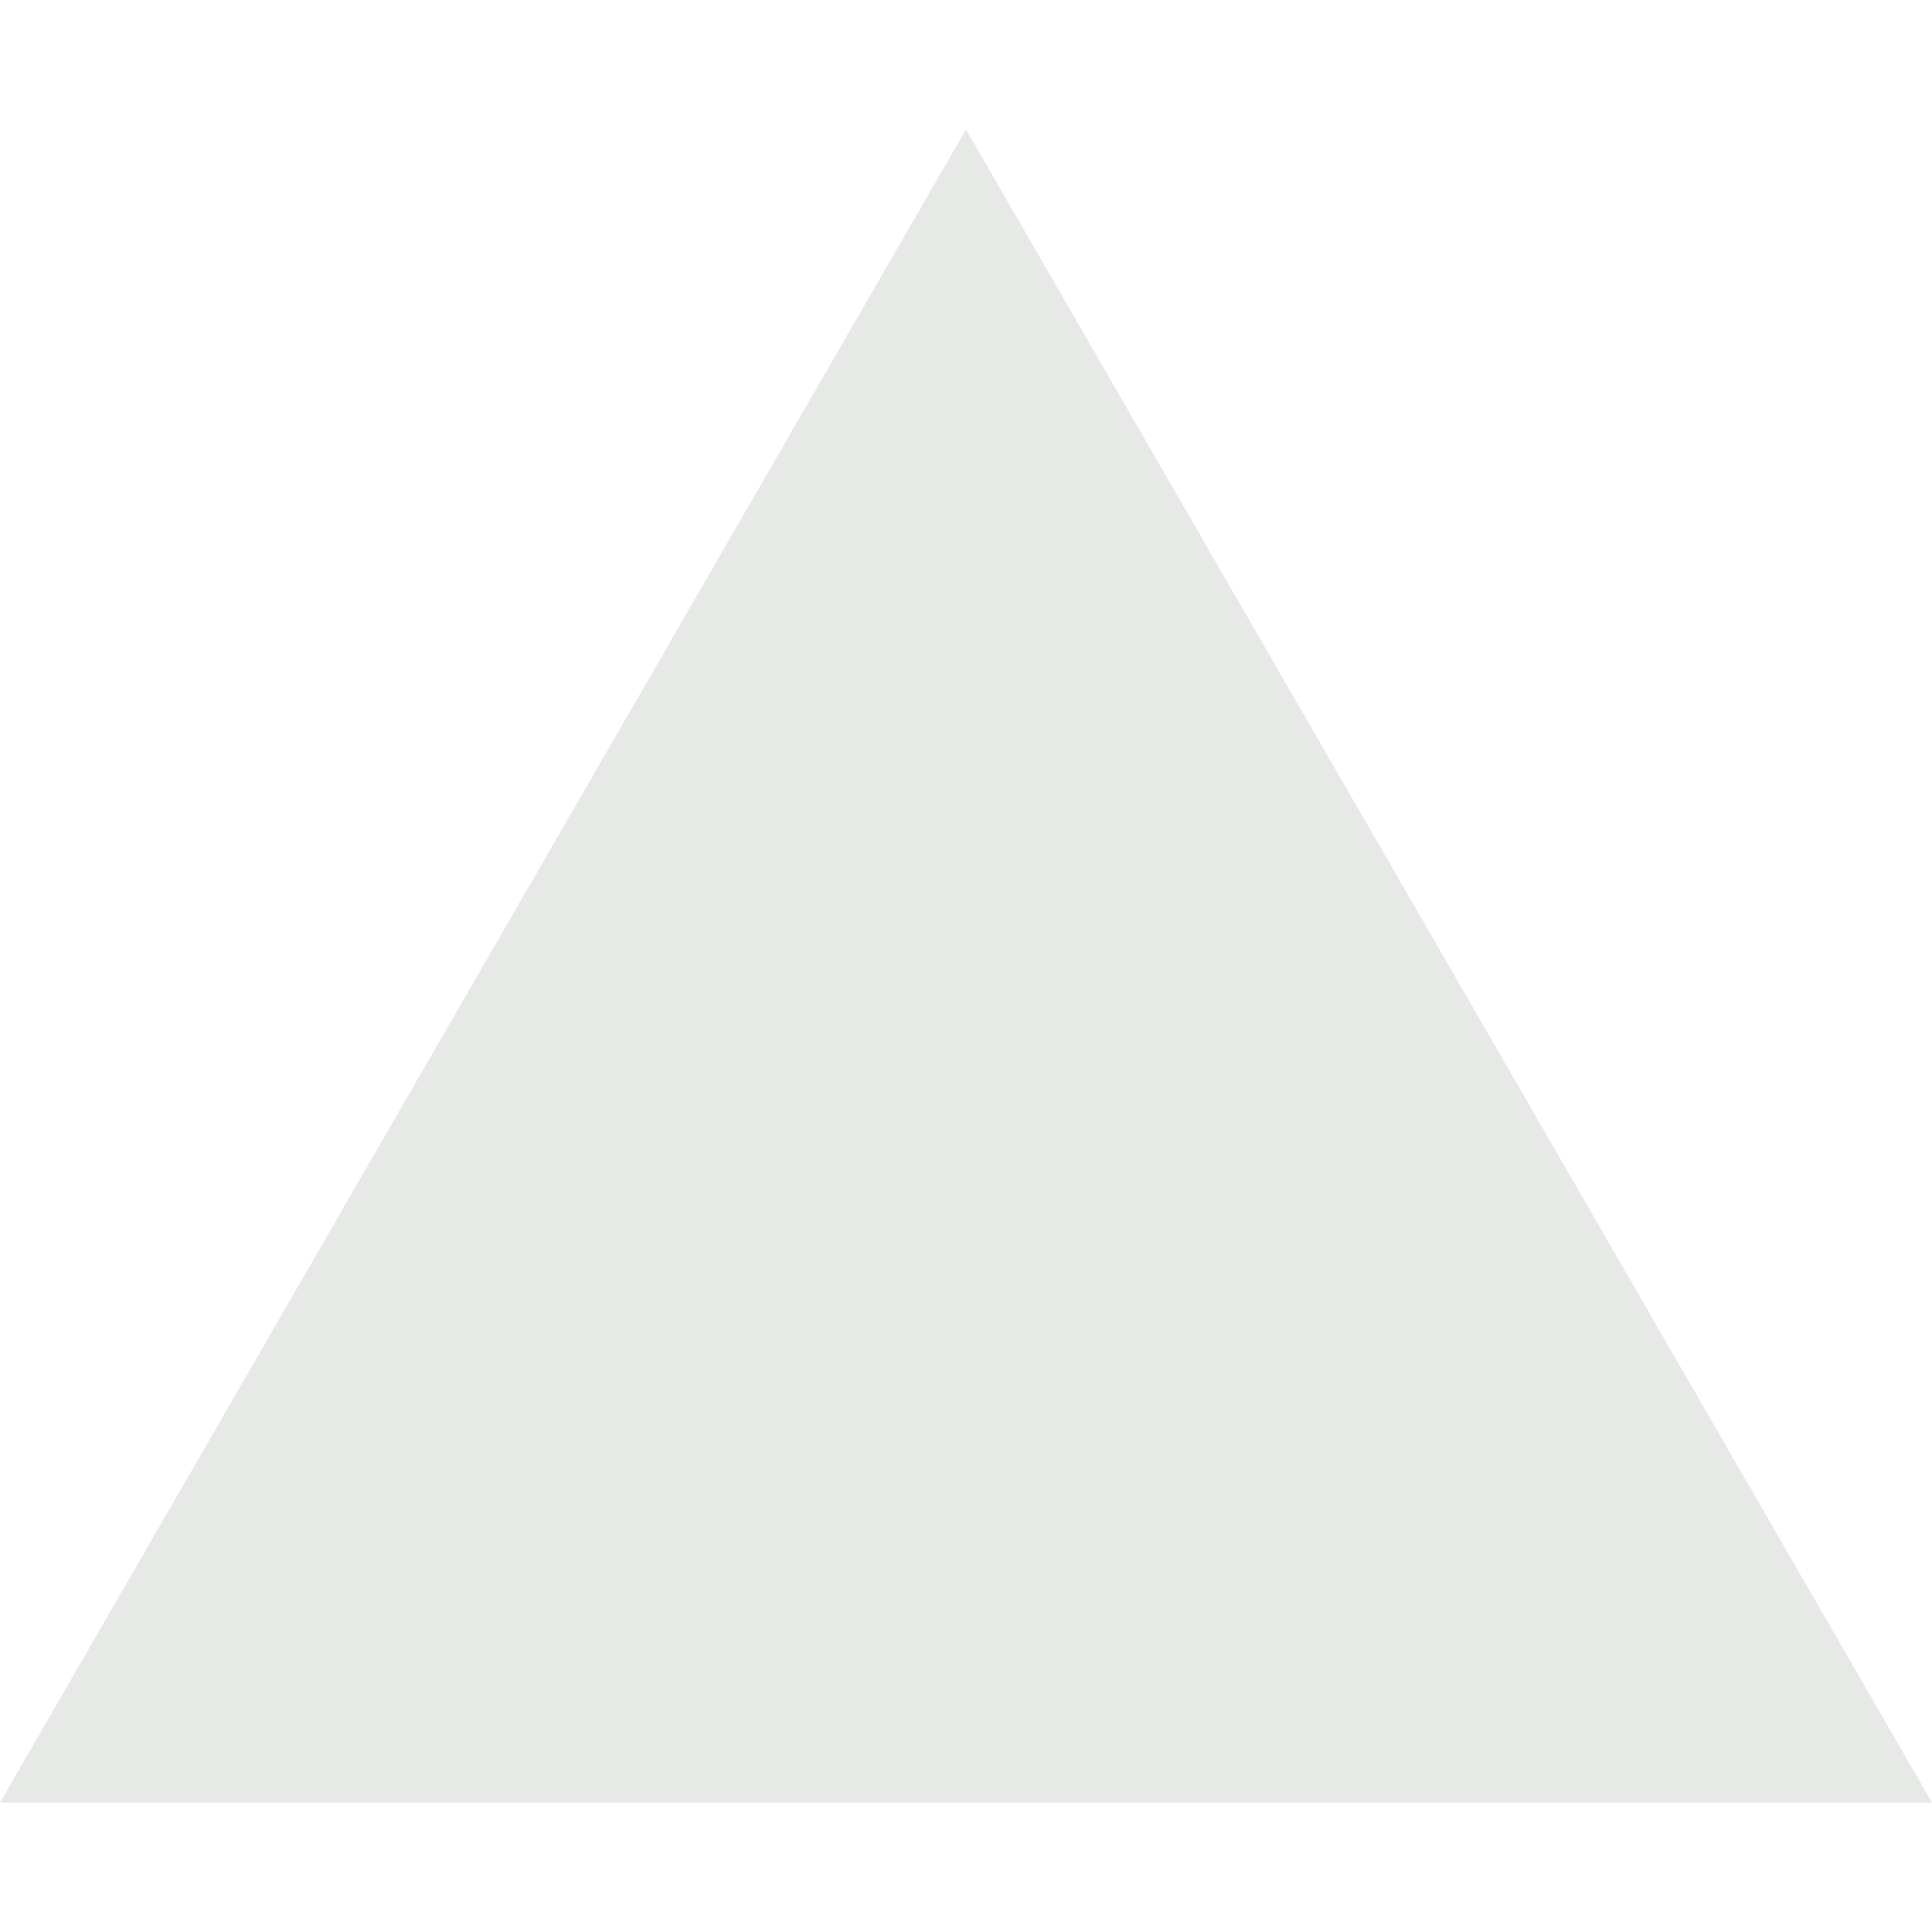
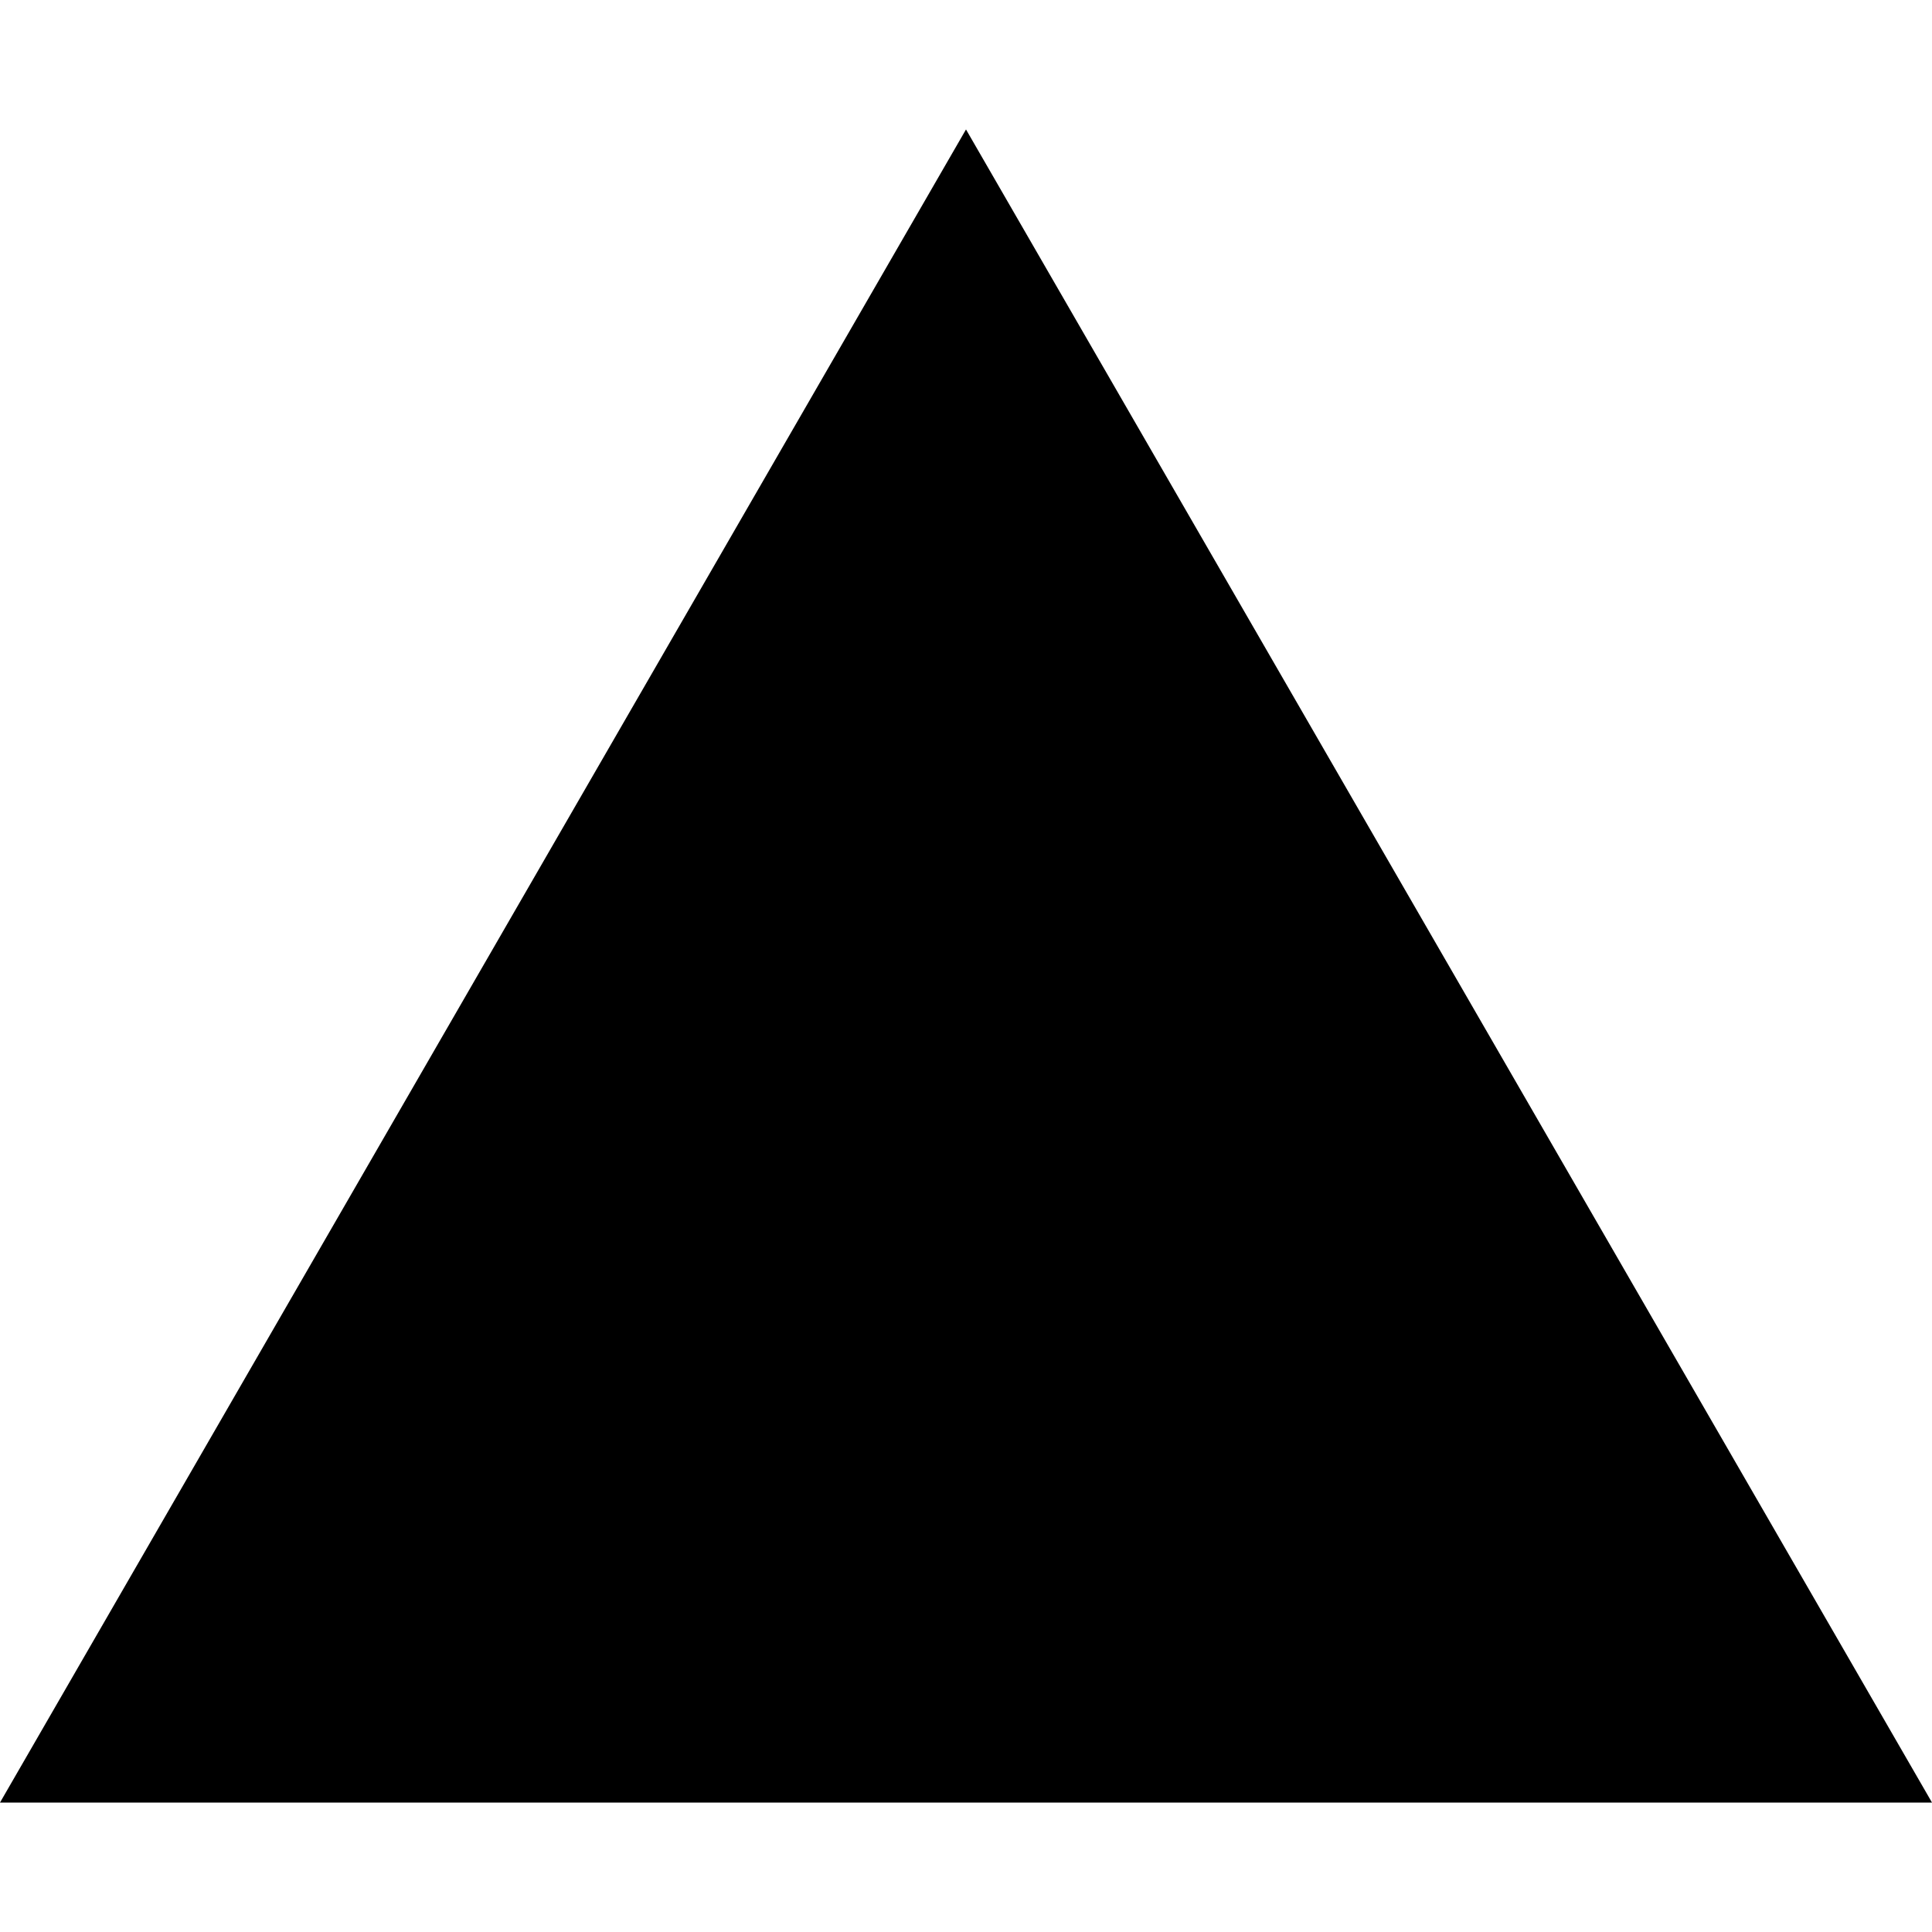
- <svg xmlns="http://www.w3.org/2000/svg" fill="#E7E9E7" role="img" viewBox="0 0 24 24">
+ <svg xmlns="http://www.w3.org/2000/svg" fill="#000000" role="img" viewBox="0 0 24 24">
  <path d="m12 1.608 12 20.784H0Z" />
</svg>
